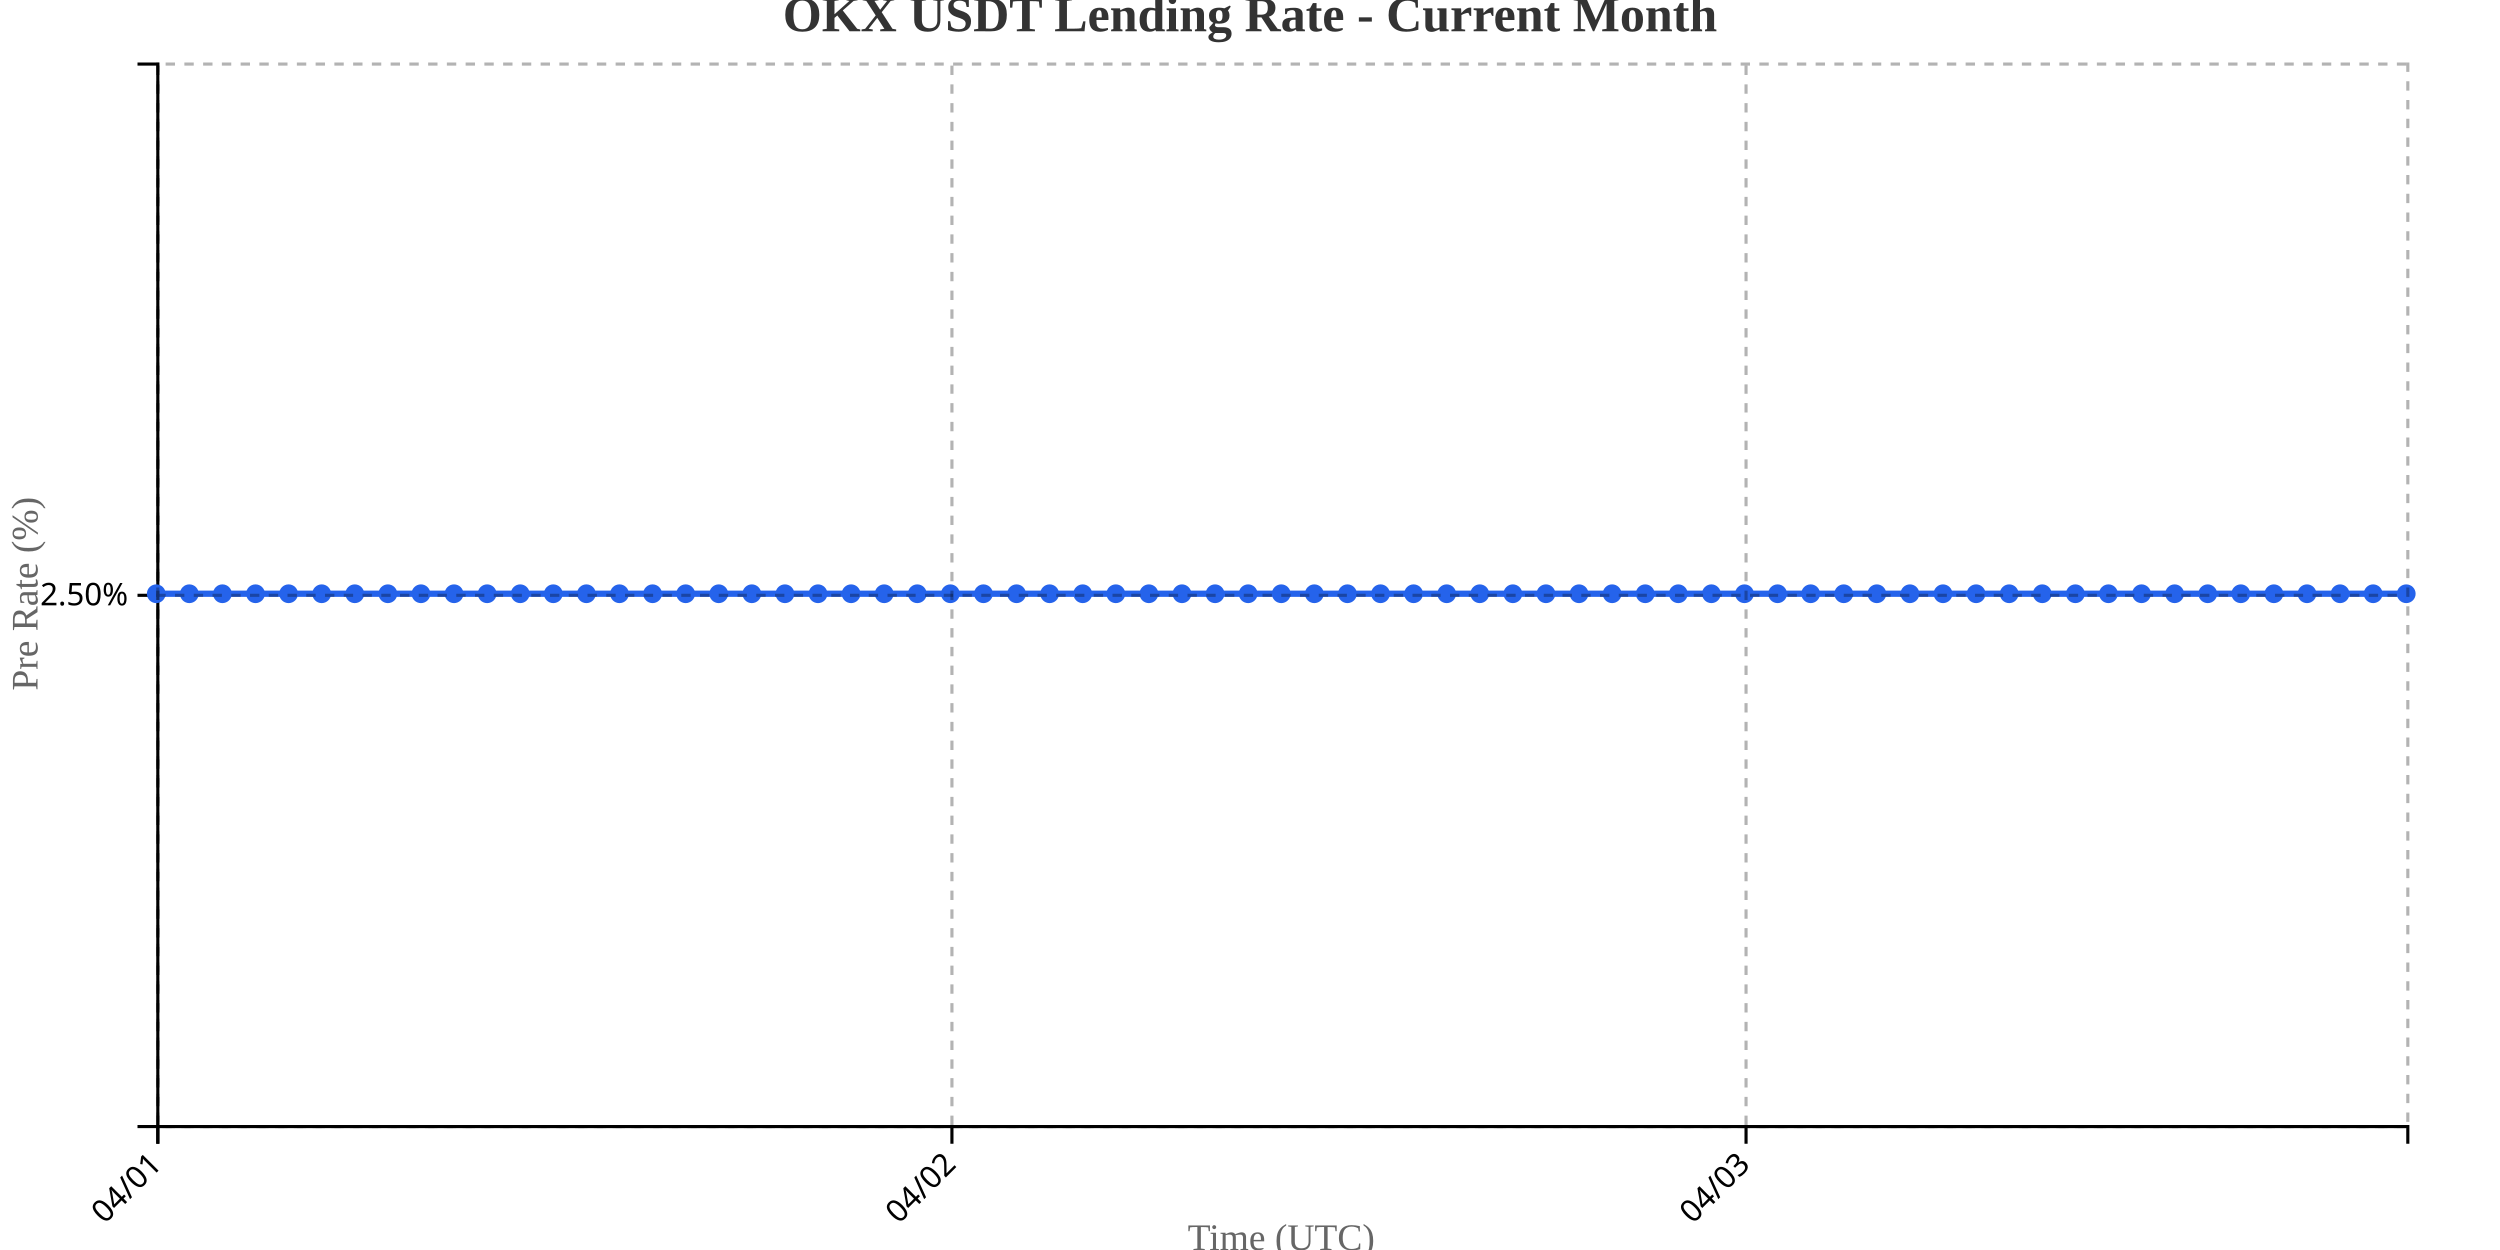
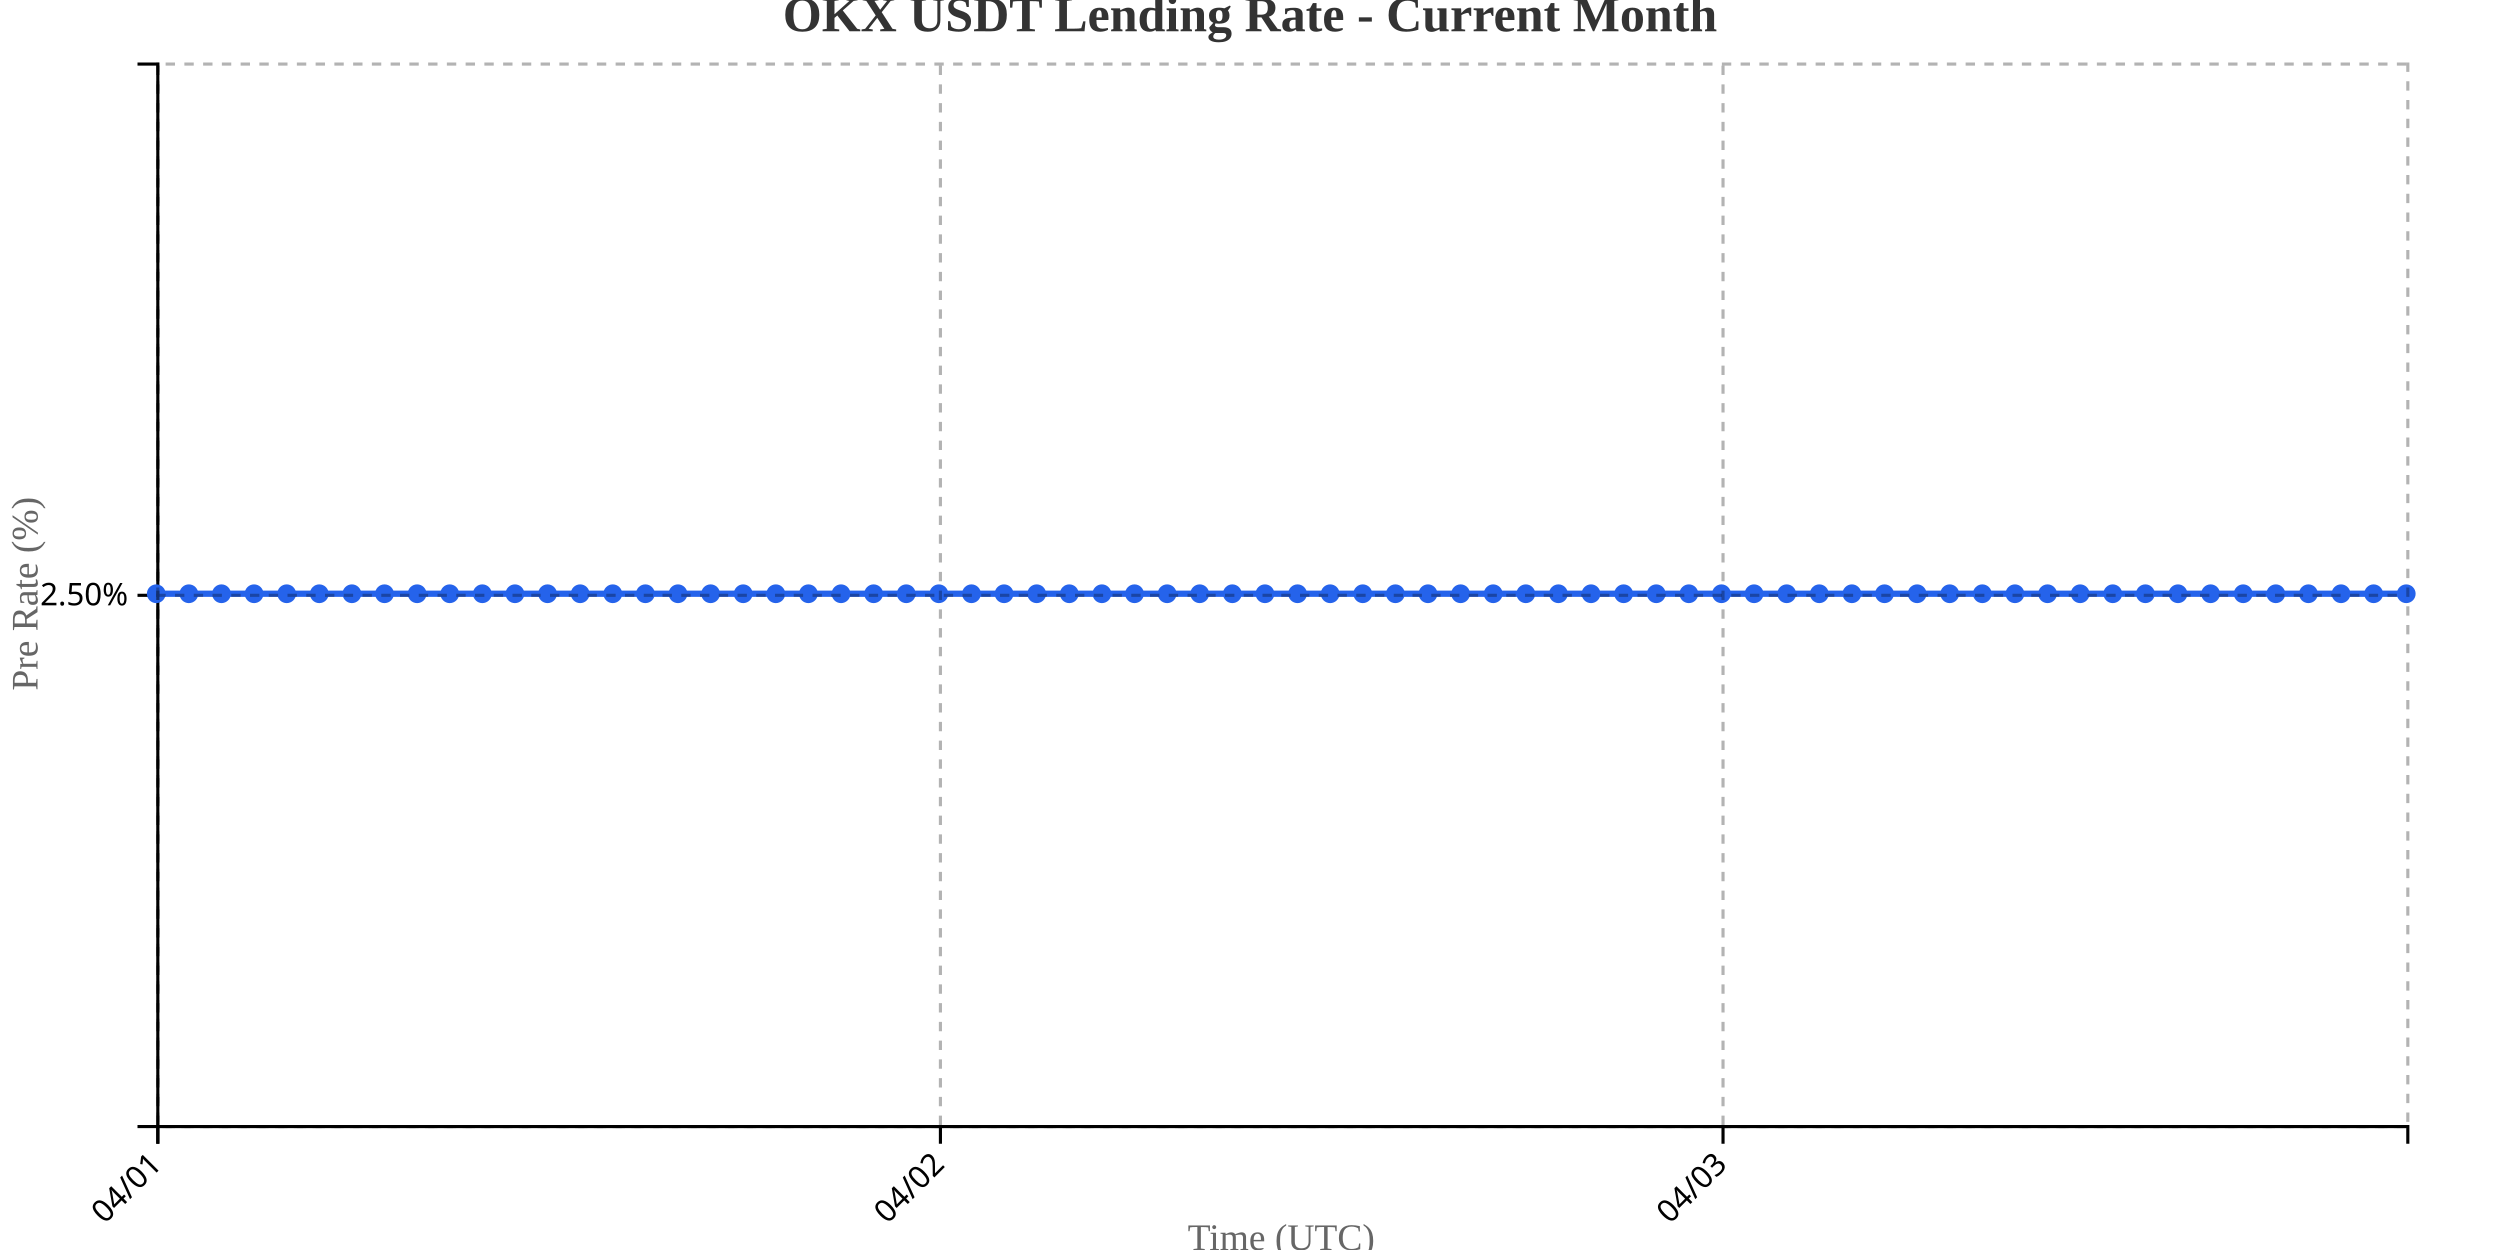
<svg xmlns="http://www.w3.org/2000/svg" width="800" height="400">
  <g transform="translate(50,20)">
    <g transform="translate(0,340)" fill="none" font-size="10" font-family="sans-serif" text-anchor="middle">
      <path class="domain" stroke="currentColor" d="M0.5,6V0.5H720.5V6" />
      <g class="tick" opacity="1" transform="translate(0.5,0)">
        <line stroke="currentColor" y2="6" />
        <text fill="currentColor" y="9" dy=".15em" style="text-anchor: end;" dx="-.8em" transform="rotate(-45)">04/01</text>
      </g>
-       <g class="tick" opacity="1" transform="translate(254.6176,0)">
+       <g class="tick" opacity="1" transform="translate(250.9348,0)">
        <line stroke="currentColor" y2="6" />
        <text fill="currentColor" y="9" dy=".15em" style="text-anchor: end;" dx="-.8em" transform="rotate(-45)">04/02</text>
      </g>
-       <g class="tick" opacity="1" transform="translate(508.7353,0)">
+       <g class="tick" opacity="1" transform="translate(501.3696,0)">
        <line stroke="currentColor" y2="6" />
        <text fill="currentColor" y="9" dy=".15em" style="text-anchor: end;" dx="-.8em" transform="rotate(-45)">04/03</text>
      </g>
    </g>
    <g fill="none" font-size="10" font-family="sans-serif" text-anchor="end">
      <path class="domain" stroke="currentColor" d="M-6,340.5H0.5V0.5H-6" />
      <g class="tick" opacity="1" transform="translate(0,170.5)">
        <line stroke="currentColor" x2="-6" />
        <text fill="currentColor" x="-9" dy="0.32em">2.50%</text>
      </g>
    </g>
    <text transform="rotate(-90)" y="-50" x="-170" dy="1em" style="text-anchor: middle; font-size: 12px; fill: #666;">Pre Rate (%)</text>
    <text transform="translate(360, 380)" style="text-anchor: middle; font-size: 12px; fill: #666;">Time (UTC)</text>
-     <path fill="none" stroke="#2563eb" stroke-width="2" d="M0,170C3.529,170,7.059,170,10.588,170C14.118,170,17.647,170,21.176,170C24.706,170,28.235,170,31.765,170C35.294,170,38.824,170,42.353,170C45.882,170,49.412,170,52.941,170C56.471,170,60,170,63.529,170C67.059,170,70.588,170,74.118,170C77.647,170,81.176,170,84.706,170C88.235,170,91.765,170,95.294,170C98.824,170,102.353,170,105.882,170C109.412,170,112.941,170,116.471,170C120,170,123.529,170,127.059,170C130.588,170,134.118,170,137.647,170C141.176,170,144.706,170,148.235,170C151.765,170,155.294,170,158.824,170C162.353,170,165.882,170,169.412,170C172.941,170,176.471,170,180,170C183.529,170,187.059,170,190.588,170C194.118,170,197.647,170,201.176,170C204.706,170,208.235,170,211.765,170C215.294,170,218.824,170,222.353,170C225.882,170,229.412,170,232.941,170C236.471,170,240,170,243.529,170C247.059,170,250.588,170,254.118,170C257.647,170,261.176,170,264.706,170C268.235,170,271.765,170,275.294,170C278.824,170,282.353,170,285.882,170C289.412,170,292.941,170,296.471,170C300,170,303.529,170,307.059,170C310.588,170,314.118,170,317.647,170C321.176,170,324.706,170,328.235,170C331.765,170,335.294,170,338.824,170C342.353,170,345.882,170,349.412,170C352.941,170,356.471,170,360,170C363.529,170,367.059,170,370.588,170C374.118,170,377.647,170,381.176,170C384.706,170,388.235,170,391.765,170C395.294,170,398.824,170,402.353,170C405.882,170,409.412,170,412.941,170C416.471,170,420,170,423.529,170C427.059,170,430.588,170,434.118,170C437.647,170,441.176,170,444.706,170C448.235,170,451.765,170,455.294,170C458.824,170,462.353,170,465.882,170C469.412,170,472.941,170,476.471,170C480,170,483.529,170,487.059,170C490.588,170,494.118,170,497.647,170C501.176,170,504.706,170,508.235,170C511.765,170,515.294,170,518.824,170C522.353,170,525.882,170,529.412,170C532.941,170,536.471,170,540,170C543.529,170,547.059,170,550.588,170C554.118,170,557.647,170,561.176,170C564.706,170,568.235,170,571.765,170C575.294,170,578.824,170,582.353,170C585.882,170,589.412,170,592.941,170C596.471,170,600,170,603.529,170C607.059,170,610.588,170,614.118,170C617.647,170,621.176,170,624.706,170C628.235,170,631.765,170,635.294,170C638.824,170,642.353,170,645.882,170C649.412,170,652.941,170,656.471,170C660,170,663.529,170,667.059,170C670.588,170,674.118,170,677.647,170C681.176,170,684.706,170,688.235,170C691.765,170,695.294,170,698.824,170C702.353,170,705.882,170,709.412,170C712.941,170,716.471,170,720,170" />
+     <path fill="none" stroke="#2563eb" stroke-width="2" d="M0,170C3.478,170,6.957,170,10.435,170C13.913,170,17.391,170,20.87,170C24.348,170,27.826,170,31.304,170C34.783,170,38.261,170,41.739,170C45.217,170,48.696,170,52.174,170C55.652,170,59.13,170,62.609,170C66.087,170,69.565,170,73.043,170C76.522,170,80,170,83.478,170C86.957,170,90.435,170,93.913,170C97.391,170,100.87,170,104.348,170C107.826,170,111.304,170,114.783,170C118.261,170,121.739,170,125.217,170C128.696,170,132.174,170,135.652,170C139.13,170,142.609,170,146.087,170C149.565,170,153.043,170,156.522,170C160,170,163.478,170,166.957,170C170.435,170,173.913,170,177.391,170C180.87,170,184.348,170,187.826,170C191.304,170,194.783,170,198.261,170C201.739,170,205.217,170,208.696,170C212.174,170,215.652,170,219.13,170C222.609,170,226.087,170,229.565,170C233.043,170,236.522,170,240,170C243.478,170,246.957,170,250.435,170C253.913,170,257.391,170,260.87,170C264.348,170,267.826,170,271.304,170C274.783,170,278.261,170,281.739,170C285.217,170,288.696,170,292.174,170C295.652,170,299.13,170,302.609,170C306.087,170,309.565,170,313.043,170C316.522,170,320,170,323.478,170C326.957,170,330.435,170,333.913,170C337.391,170,340.87,170,344.348,170C347.826,170,351.304,170,354.783,170C358.261,170,361.739,170,365.217,170C368.696,170,372.174,170,375.652,170C379.13,170,382.609,170,386.087,170C389.565,170,393.043,170,396.522,170C400,170,403.478,170,406.957,170C410.435,170,413.913,170,417.391,170C420.87,170,424.348,170,427.826,170C431.304,170,434.783,170,438.261,170C441.739,170,445.217,170,448.696,170C452.174,170,455.652,170,459.13,170C462.609,170,466.087,170,469.565,170C473.043,170,476.522,170,480,170C483.478,170,486.957,170,490.435,170C493.913,170,497.391,170,500.87,170C504.348,170,507.826,170,511.304,170C514.783,170,518.261,170,521.739,170C525.217,170,528.696,170,532.174,170C535.652,170,539.13,170,542.609,170C546.087,170,549.565,170,553.043,170C556.522,170,560,170,563.478,170C566.957,170,570.435,170,573.913,170C577.391,170,580.87,170,584.348,170C587.826,170,591.304,170,594.783,170C598.261,170,601.739,170,605.217,170C608.696,170,612.174,170,615.652,170C619.13,170,622.609,170,626.087,170C629.565,170,633.043,170,636.522,170C640,170,643.478,170,646.957,170C650.435,170,653.913,170,657.391,170C660.87,170,664.348,170,667.826,170C671.304,170,674.783,170,678.261,170C681.739,170,685.217,170,688.696,170C692.174,170,695.652,170,699.13,170C702.609,170,706.087,170,709.565,170C713.043,170,716.522,170,720,170" />
    <circle class="dot" cx="0" cy="170" r="3" fill="#2563eb" />
-     <circle class="dot" cx="10.588" cy="170" r="3" fill="#2563eb" />
-     <circle class="dot" cx="21.176" cy="170" r="3" fill="#2563eb" />
-     <circle class="dot" cx="31.765" cy="170" r="3" fill="#2563eb" />
-     <circle class="dot" cx="42.353" cy="170" r="3" fill="#2563eb" />
-     <circle class="dot" cx="52.941" cy="170" r="3" fill="#2563eb" />
-     <circle class="dot" cx="63.529" cy="170" r="3" fill="#2563eb" />
-     <circle class="dot" cx="74.118" cy="170" r="3" fill="#2563eb" />
-     <circle class="dot" cx="84.706" cy="170" r="3" fill="#2563eb" />
-     <circle class="dot" cx="95.294" cy="170" r="3" fill="#2563eb" />
-     <circle class="dot" cx="105.882" cy="170" r="3" fill="#2563eb" />
-     <circle class="dot" cx="116.471" cy="170" r="3" fill="#2563eb" />
-     <circle class="dot" cx="127.059" cy="170" r="3" fill="#2563eb" />
-     <circle class="dot" cx="137.647" cy="170" r="3" fill="#2563eb" />
-     <circle class="dot" cx="148.235" cy="170" r="3" fill="#2563eb" />
-     <circle class="dot" cx="158.824" cy="170" r="3" fill="#2563eb" />
-     <circle class="dot" cx="169.412" cy="170" r="3" fill="#2563eb" />
-     <circle class="dot" cx="180" cy="170" r="3" fill="#2563eb" />
-     <circle class="dot" cx="190.588" cy="170" r="3" fill="#2563eb" />
-     <circle class="dot" cx="201.176" cy="170" r="3" fill="#2563eb" />
-     <circle class="dot" cx="211.765" cy="170" r="3" fill="#2563eb" />
-     <circle class="dot" cx="222.353" cy="170" r="3" fill="#2563eb" />
-     <circle class="dot" cx="232.941" cy="170" r="3" fill="#2563eb" />
-     <circle class="dot" cx="243.529" cy="170" r="3" fill="#2563eb" />
-     <circle class="dot" cx="254.118" cy="170" r="3" fill="#2563eb" />
-     <circle class="dot" cx="264.706" cy="170" r="3" fill="#2563eb" />
-     <circle class="dot" cx="275.294" cy="170" r="3" fill="#2563eb" />
-     <circle class="dot" cx="285.882" cy="170" r="3" fill="#2563eb" />
-     <circle class="dot" cx="296.471" cy="170" r="3" fill="#2563eb" />
-     <circle class="dot" cx="307.059" cy="170" r="3" fill="#2563eb" />
-     <circle class="dot" cx="317.647" cy="170" r="3" fill="#2563eb" />
-     <circle class="dot" cx="328.235" cy="170" r="3" fill="#2563eb" />
-     <circle class="dot" cx="338.824" cy="170" r="3" fill="#2563eb" />
-     <circle class="dot" cx="349.412" cy="170" r="3" fill="#2563eb" />
-     <circle class="dot" cx="360" cy="170" r="3" fill="#2563eb" />
-     <circle class="dot" cx="370.588" cy="170" r="3" fill="#2563eb" />
-     <circle class="dot" cx="381.176" cy="170" r="3" fill="#2563eb" />
-     <circle class="dot" cx="391.765" cy="170" r="3" fill="#2563eb" />
-     <circle class="dot" cx="402.353" cy="170" r="3" fill="#2563eb" />
-     <circle class="dot" cx="412.941" cy="170" r="3" fill="#2563eb" />
-     <circle class="dot" cx="423.529" cy="170" r="3" fill="#2563eb" />
-     <circle class="dot" cx="434.118" cy="170" r="3" fill="#2563eb" />
-     <circle class="dot" cx="444.706" cy="170" r="3" fill="#2563eb" />
-     <circle class="dot" cx="455.294" cy="170" r="3" fill="#2563eb" />
-     <circle class="dot" cx="465.882" cy="170" r="3" fill="#2563eb" />
-     <circle class="dot" cx="476.471" cy="170" r="3" fill="#2563eb" />
-     <circle class="dot" cx="487.059" cy="170" r="3" fill="#2563eb" />
-     <circle class="dot" cx="497.647" cy="170" r="3" fill="#2563eb" />
-     <circle class="dot" cx="508.235" cy="170" r="3" fill="#2563eb" />
-     <circle class="dot" cx="518.824" cy="170" r="3" fill="#2563eb" />
-     <circle class="dot" cx="529.412" cy="170" r="3" fill="#2563eb" />
-     <circle class="dot" cx="540" cy="170" r="3" fill="#2563eb" />
-     <circle class="dot" cx="550.588" cy="170" r="3" fill="#2563eb" />
-     <circle class="dot" cx="561.176" cy="170" r="3" fill="#2563eb" />
-     <circle class="dot" cx="571.765" cy="170" r="3" fill="#2563eb" />
-     <circle class="dot" cx="582.353" cy="170" r="3" fill="#2563eb" />
-     <circle class="dot" cx="592.941" cy="170" r="3" fill="#2563eb" />
-     <circle class="dot" cx="603.529" cy="170" r="3" fill="#2563eb" />
-     <circle class="dot" cx="614.118" cy="170" r="3" fill="#2563eb" />
-     <circle class="dot" cx="624.706" cy="170" r="3" fill="#2563eb" />
-     <circle class="dot" cx="635.294" cy="170" r="3" fill="#2563eb" />
-     <circle class="dot" cx="645.882" cy="170" r="3" fill="#2563eb" />
-     <circle class="dot" cx="656.471" cy="170" r="3" fill="#2563eb" />
-     <circle class="dot" cx="667.059" cy="170" r="3" fill="#2563eb" />
-     <circle class="dot" cx="677.647" cy="170" r="3" fill="#2563eb" />
-     <circle class="dot" cx="688.235" cy="170" r="3" fill="#2563eb" />
-     <circle class="dot" cx="698.824" cy="170" r="3" fill="#2563eb" />
-     <circle class="dot" cx="709.412" cy="170" r="3" fill="#2563eb" />
+     <circle class="dot" cx="10.435" cy="170" r="3" fill="#2563eb" />
+     <circle class="dot" cx="20.87" cy="170" r="3" fill="#2563eb" />
+     <circle class="dot" cx="31.304" cy="170" r="3" fill="#2563eb" />
+     <circle class="dot" cx="41.739" cy="170" r="3" fill="#2563eb" />
+     <circle class="dot" cx="52.174" cy="170" r="3" fill="#2563eb" />
+     <circle class="dot" cx="62.609" cy="170" r="3" fill="#2563eb" />
+     <circle class="dot" cx="73.043" cy="170" r="3" fill="#2563eb" />
+     <circle class="dot" cx="83.478" cy="170" r="3" fill="#2563eb" />
+     <circle class="dot" cx="93.913" cy="170" r="3" fill="#2563eb" />
+     <circle class="dot" cx="104.348" cy="170" r="3" fill="#2563eb" />
+     <circle class="dot" cx="114.783" cy="170" r="3" fill="#2563eb" />
+     <circle class="dot" cx="125.217" cy="170" r="3" fill="#2563eb" />
+     <circle class="dot" cx="135.652" cy="170" r="3" fill="#2563eb" />
+     <circle class="dot" cx="146.087" cy="170" r="3" fill="#2563eb" />
+     <circle class="dot" cx="156.522" cy="170" r="3" fill="#2563eb" />
+     <circle class="dot" cx="166.957" cy="170" r="3" fill="#2563eb" />
+     <circle class="dot" cx="177.391" cy="170" r="3" fill="#2563eb" />
+     <circle class="dot" cx="187.826" cy="170" r="3" fill="#2563eb" />
+     <circle class="dot" cx="198.261" cy="170" r="3" fill="#2563eb" />
+     <circle class="dot" cx="208.696" cy="170" r="3" fill="#2563eb" />
+     <circle class="dot" cx="219.13" cy="170" r="3" fill="#2563eb" />
+     <circle class="dot" cx="229.565" cy="170" r="3" fill="#2563eb" />
+     <circle class="dot" cx="240" cy="170" r="3" fill="#2563eb" />
+     <circle class="dot" cx="250.435" cy="170" r="3" fill="#2563eb" />
+     <circle class="dot" cx="260.87" cy="170" r="3" fill="#2563eb" />
+     <circle class="dot" cx="271.304" cy="170" r="3" fill="#2563eb" />
+     <circle class="dot" cx="281.739" cy="170" r="3" fill="#2563eb" />
+     <circle class="dot" cx="292.174" cy="170" r="3" fill="#2563eb" />
+     <circle class="dot" cx="302.609" cy="170" r="3" fill="#2563eb" />
+     <circle class="dot" cx="313.043" cy="170" r="3" fill="#2563eb" />
+     <circle class="dot" cx="323.478" cy="170" r="3" fill="#2563eb" />
+     <circle class="dot" cx="333.913" cy="170" r="3" fill="#2563eb" />
+     <circle class="dot" cx="344.348" cy="170" r="3" fill="#2563eb" />
+     <circle class="dot" cx="354.783" cy="170" r="3" fill="#2563eb" />
+     <circle class="dot" cx="365.217" cy="170" r="3" fill="#2563eb" />
+     <circle class="dot" cx="375.652" cy="170" r="3" fill="#2563eb" />
+     <circle class="dot" cx="386.087" cy="170" r="3" fill="#2563eb" />
+     <circle class="dot" cx="396.522" cy="170" r="3" fill="#2563eb" />
+     <circle class="dot" cx="406.957" cy="170" r="3" fill="#2563eb" />
+     <circle class="dot" cx="417.391" cy="170" r="3" fill="#2563eb" />
+     <circle class="dot" cx="427.826" cy="170" r="3" fill="#2563eb" />
+     <circle class="dot" cx="438.261" cy="170" r="3" fill="#2563eb" />
+     <circle class="dot" cx="448.696" cy="170" r="3" fill="#2563eb" />
+     <circle class="dot" cx="459.13" cy="170" r="3" fill="#2563eb" />
+     <circle class="dot" cx="469.565" cy="170" r="3" fill="#2563eb" />
+     <circle class="dot" cx="480" cy="170" r="3" fill="#2563eb" />
+     <circle class="dot" cx="490.435" cy="170" r="3" fill="#2563eb" />
+     <circle class="dot" cx="500.87" cy="170" r="3" fill="#2563eb" />
+     <circle class="dot" cx="511.304" cy="170" r="3" fill="#2563eb" />
+     <circle class="dot" cx="521.739" cy="170" r="3" fill="#2563eb" />
+     <circle class="dot" cx="532.174" cy="170" r="3" fill="#2563eb" />
+     <circle class="dot" cx="542.609" cy="170" r="3" fill="#2563eb" />
+     <circle class="dot" cx="553.043" cy="170" r="3" fill="#2563eb" />
+     <circle class="dot" cx="563.478" cy="170" r="3" fill="#2563eb" />
+     <circle class="dot" cx="573.913" cy="170" r="3" fill="#2563eb" />
+     <circle class="dot" cx="584.348" cy="170" r="3" fill="#2563eb" />
+     <circle class="dot" cx="594.783" cy="170" r="3" fill="#2563eb" />
+     <circle class="dot" cx="605.217" cy="170" r="3" fill="#2563eb" />
+     <circle class="dot" cx="615.652" cy="170" r="3" fill="#2563eb" />
+     <circle class="dot" cx="626.087" cy="170" r="3" fill="#2563eb" />
+     <circle class="dot" cx="636.522" cy="170" r="3" fill="#2563eb" />
+     <circle class="dot" cx="646.957" cy="170" r="3" fill="#2563eb" />
+     <circle class="dot" cx="657.391" cy="170" r="3" fill="#2563eb" />
+     <circle class="dot" cx="667.826" cy="170" r="3" fill="#2563eb" />
+     <circle class="dot" cx="678.261" cy="170" r="3" fill="#2563eb" />
+     <circle class="dot" cx="688.696" cy="170" r="3" fill="#2563eb" />
+     <circle class="dot" cx="699.13" cy="170" r="3" fill="#2563eb" />
+     <circle class="dot" cx="709.565" cy="170" r="3" fill="#2563eb" />
    <circle class="dot" cx="720" cy="170" r="3" fill="#2563eb" />
    <g class="grid" transform="translate(0,340)" fill="none" font-size="10" font-family="sans-serif" text-anchor="middle" style="stroke-dasharray: 3,3; opacity: 0.3;">
      <path class="domain" stroke="currentColor" d="M0.5,-340V0.5H720.5V-340" />
      <g class="tick" opacity="1" transform="translate(0.5,0)">
        <line stroke="currentColor" y2="-340" />
        <text fill="currentColor" y="3" dy="0.71em" />
      </g>
-       <g class="tick" opacity="1" transform="translate(254.6176,0)">
+       <g class="tick" opacity="1" transform="translate(250.9348,0)">
        <line stroke="currentColor" y2="-340" />
        <text fill="currentColor" y="3" dy="0.71em" />
      </g>
-       <g class="tick" opacity="1" transform="translate(508.7353,0)">
+       <g class="tick" opacity="1" transform="translate(501.3696,0)">
        <line stroke="currentColor" y2="-340" />
        <text fill="currentColor" y="3" dy="0.71em" />
      </g>
    </g>
    <g class="grid" fill="none" font-size="10" font-family="sans-serif" text-anchor="end" style="stroke-dasharray: 3,3; opacity: 0.3;">
      <path class="domain" stroke="currentColor" d="M720,340.5H0.5V0.5H720" />
      <g class="tick" opacity="1" transform="translate(0,170.5)">
        <line stroke="currentColor" x2="720" />
        <text fill="currentColor" x="-3" dy="0.32em" />
      </g>
    </g>
  </g>
  <text x="400" y="10" text-anchor="middle" style="font-size: 16px; font-weight: bold; fill: #333;">OKX USDT Lending Rate - Current Month</text>
</svg>
